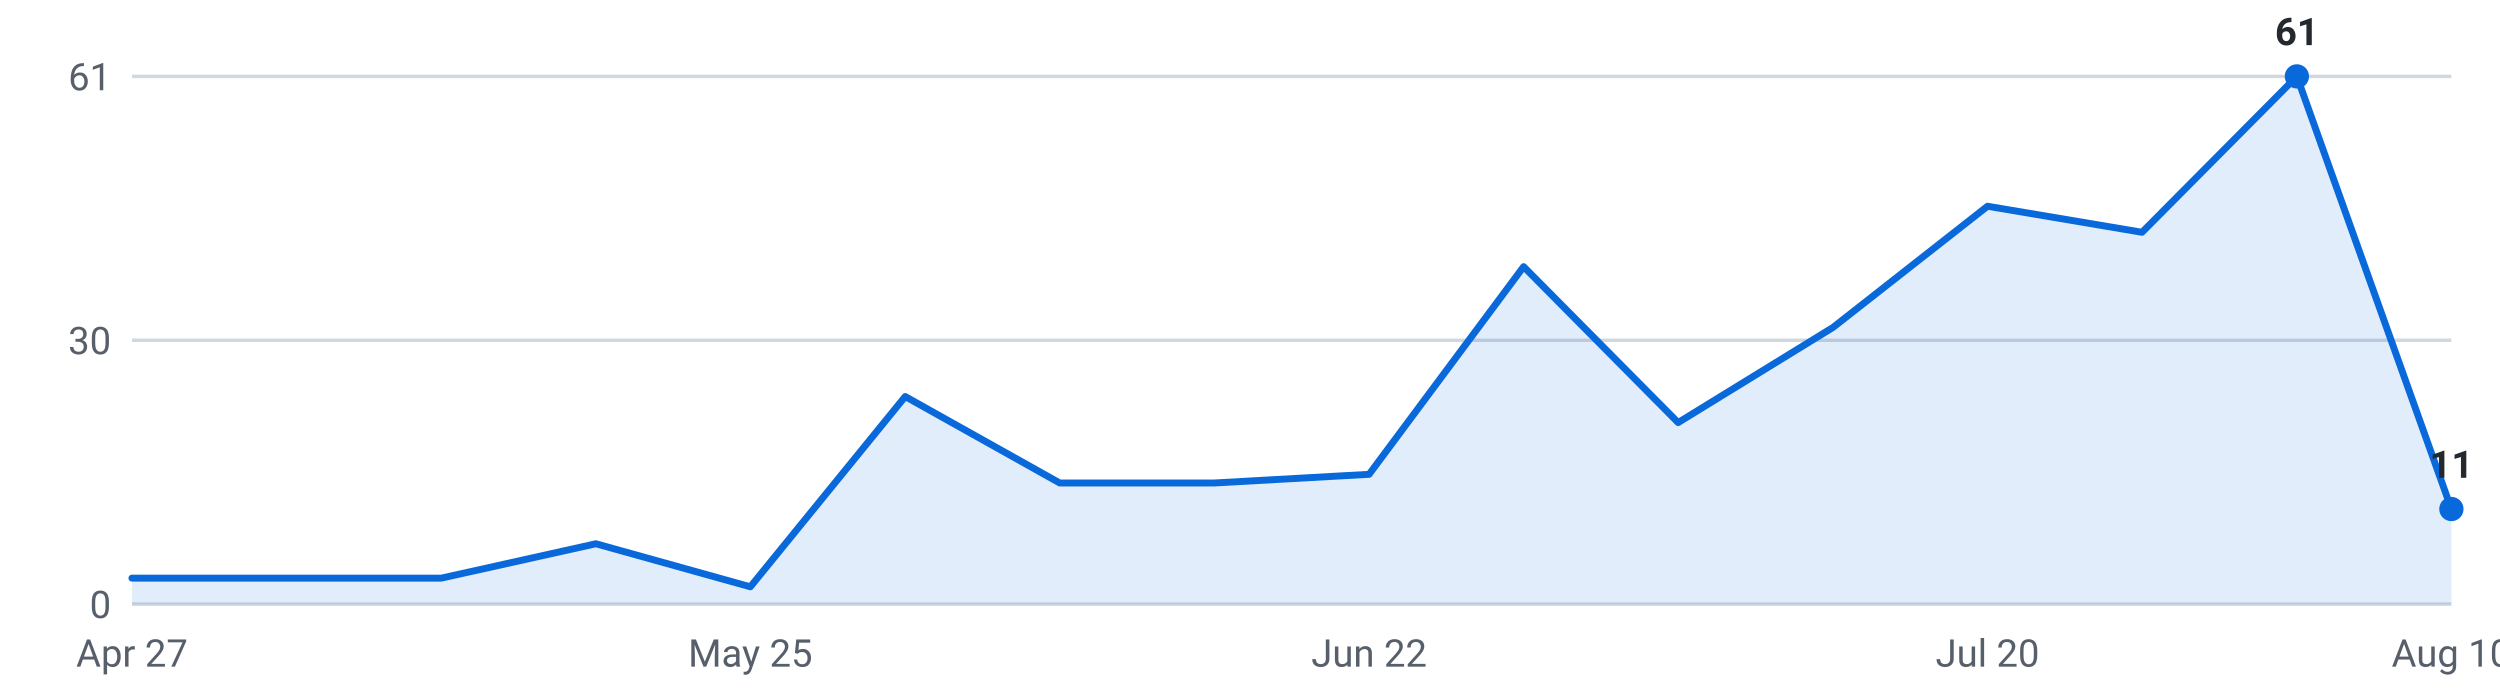
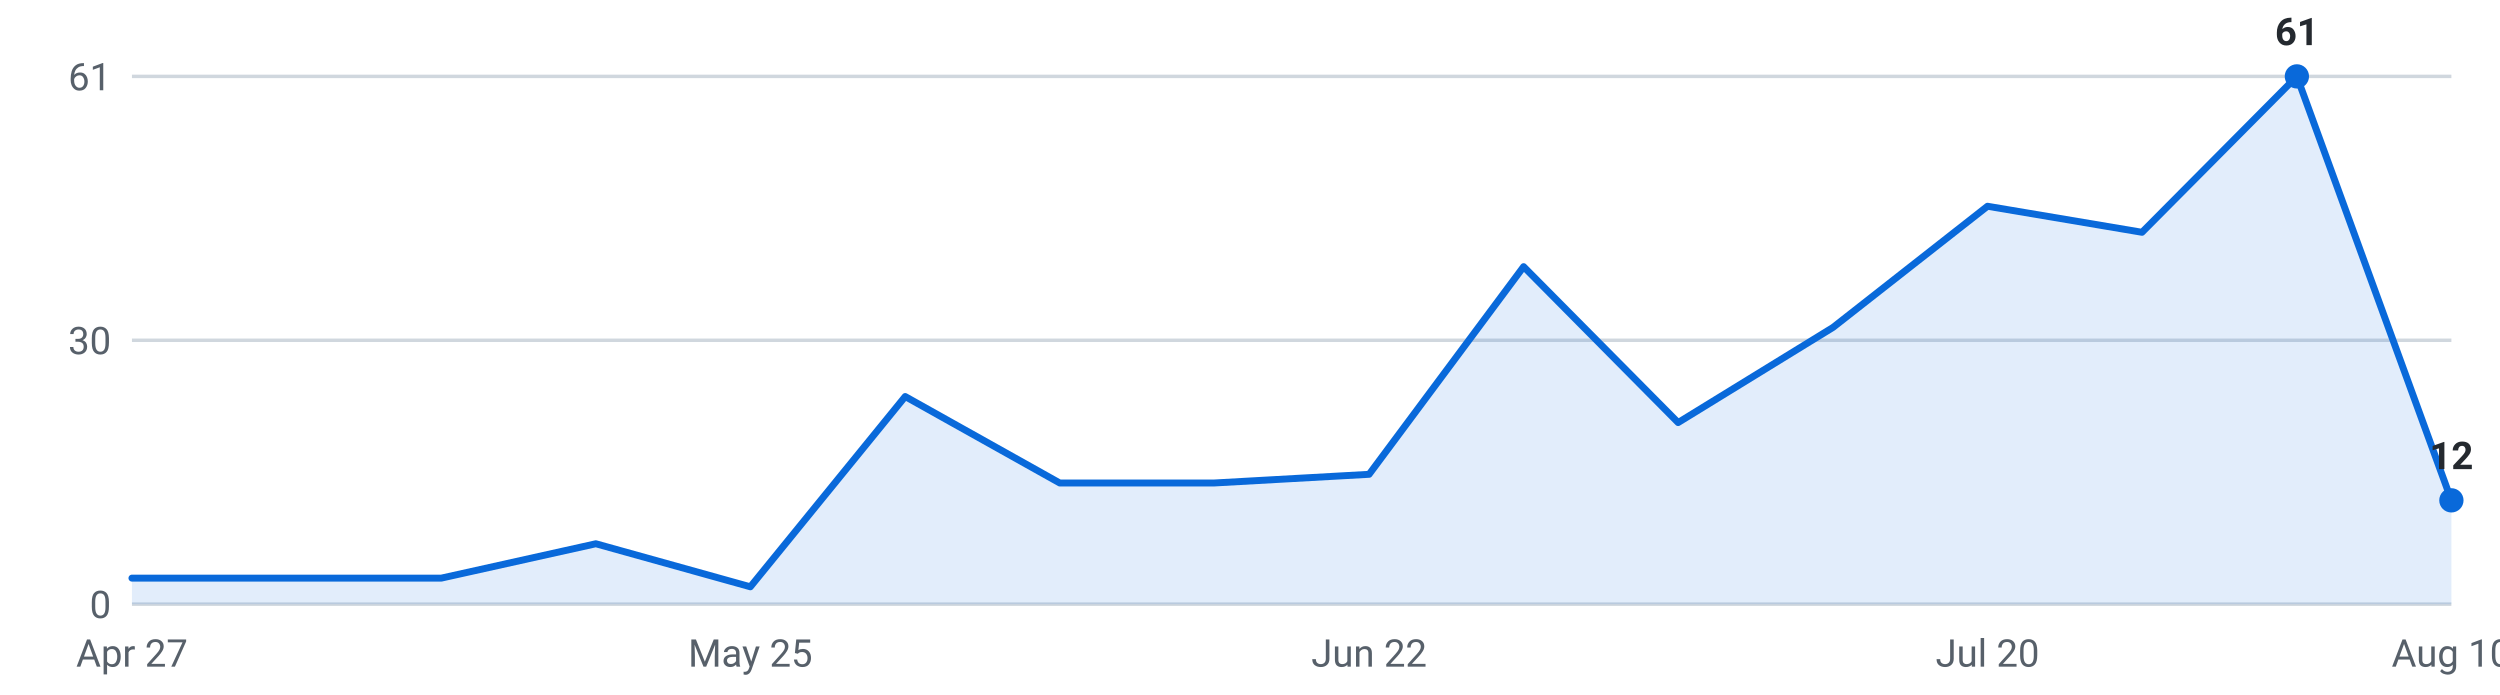
<svg xmlns="http://www.w3.org/2000/svg" viewBox="0 0 720 200" width="720" height="200" role="img" aria-label="Internships posted per week, last 16 weeks">
  <g font-family="-apple-system,Segoe UI,Roboto,sans-serif" font-size="11">
    <line x1="38" y1="174.0" x2="706" y2="174.0" stroke="#d0d7de" stroke-width="1" />
    <text x="32" y="178.0" text-anchor="end" fill="#57606a">0</text>
    <line x1="38" y1="98.0" x2="706" y2="98.0" stroke="#d0d7de" stroke-width="1" />
    <text x="32" y="102.0" text-anchor="end" fill="#57606a">30</text>
    <line x1="38" y1="22.0" x2="706" y2="22.0" stroke="#d0d7de" stroke-width="1" />
    <text x="32" y="26.0" text-anchor="end" fill="#57606a">61</text>
-     <path d="M38.0,174 L38.0,166.5 L82.5,166.5 L127.1,166.5 L171.6,156.6 L216.1,169.0 L260.7,114.2 L305.2,139.1 L349.7,139.1 L394.3,136.6 L438.8,76.8 L483.3,121.7 L527.9,94.3 L572.4,59.4 L616.9,66.9 L661.5,22.0 L706.0,146.6 L706.0,174 Z" fill="#0969da" fill-opacity="0.12" />
-     <polyline points="38.0,166.5 82.5,166.5 127.1,166.5 171.6,156.6 216.1,169.0 260.7,114.2 305.2,139.1 349.7,139.1 394.3,136.6 438.8,76.8 483.3,121.7 527.9,94.3 572.4,59.4 616.9,66.9 661.5,22.0 706.0,146.6" fill="none" stroke="#0969da" stroke-width="2" stroke-linejoin="round" stroke-linecap="round" />
+     <path d="M38.0,174 L38.0,166.5 L82.5,166.5 L127.1,166.5 L171.6,156.6 L216.1,169.0 L260.7,114.2 L305.2,139.1 L349.7,139.1 L394.3,136.6 L438.8,76.8 L483.3,121.7 L527.9,94.3 L572.4,59.4 L616.9,66.9 L661.5,22.0 L706.0,144.1 L706.0,174 Z" fill="#0969da" fill-opacity="0.12" />
+     <polyline points="38.0,166.5 82.5,166.5 127.1,166.5 171.6,156.6 216.1,169.0 260.7,114.2 305.2,139.1 349.7,139.1 394.3,136.6 438.8,76.8 483.3,121.7 527.9,94.3 572.4,59.4 616.9,66.9 661.5,22.0 706.0,144.1" fill="none" stroke="#0969da" stroke-width="2" stroke-linejoin="round" stroke-linecap="round" />
    <circle cx="661.5" cy="22.0" r="3.5" fill="#0969da" />
    <text x="661.5" y="13.0" text-anchor="middle" fill="#24292f" font-weight="600">61</text>
-     <circle cx="706.0" cy="146.6" r="3.5" fill="#0969da" />
-     <text x="706.0" y="137.6" text-anchor="middle" fill="#24292f" font-weight="600">11</text>
+     <circle cx="706.0" cy="144.1" r="3.5" fill="#0969da" />
+     <text x="706.0" y="135.1" text-anchor="middle" fill="#24292f" font-weight="600">12</text>
    <text x="38.0" y="192" text-anchor="middle" fill="#57606a">Apr 27</text>
    <text x="216.1" y="192" text-anchor="middle" fill="#57606a">May 25</text>
    <text x="394.3" y="192" text-anchor="middle" fill="#57606a">Jun 22</text>
    <text x="572.4" y="192" text-anchor="middle" fill="#57606a">Jul 20</text>
    <text x="706.0" y="192" text-anchor="middle" fill="#57606a">Aug 10</text>
  </g>
</svg>
